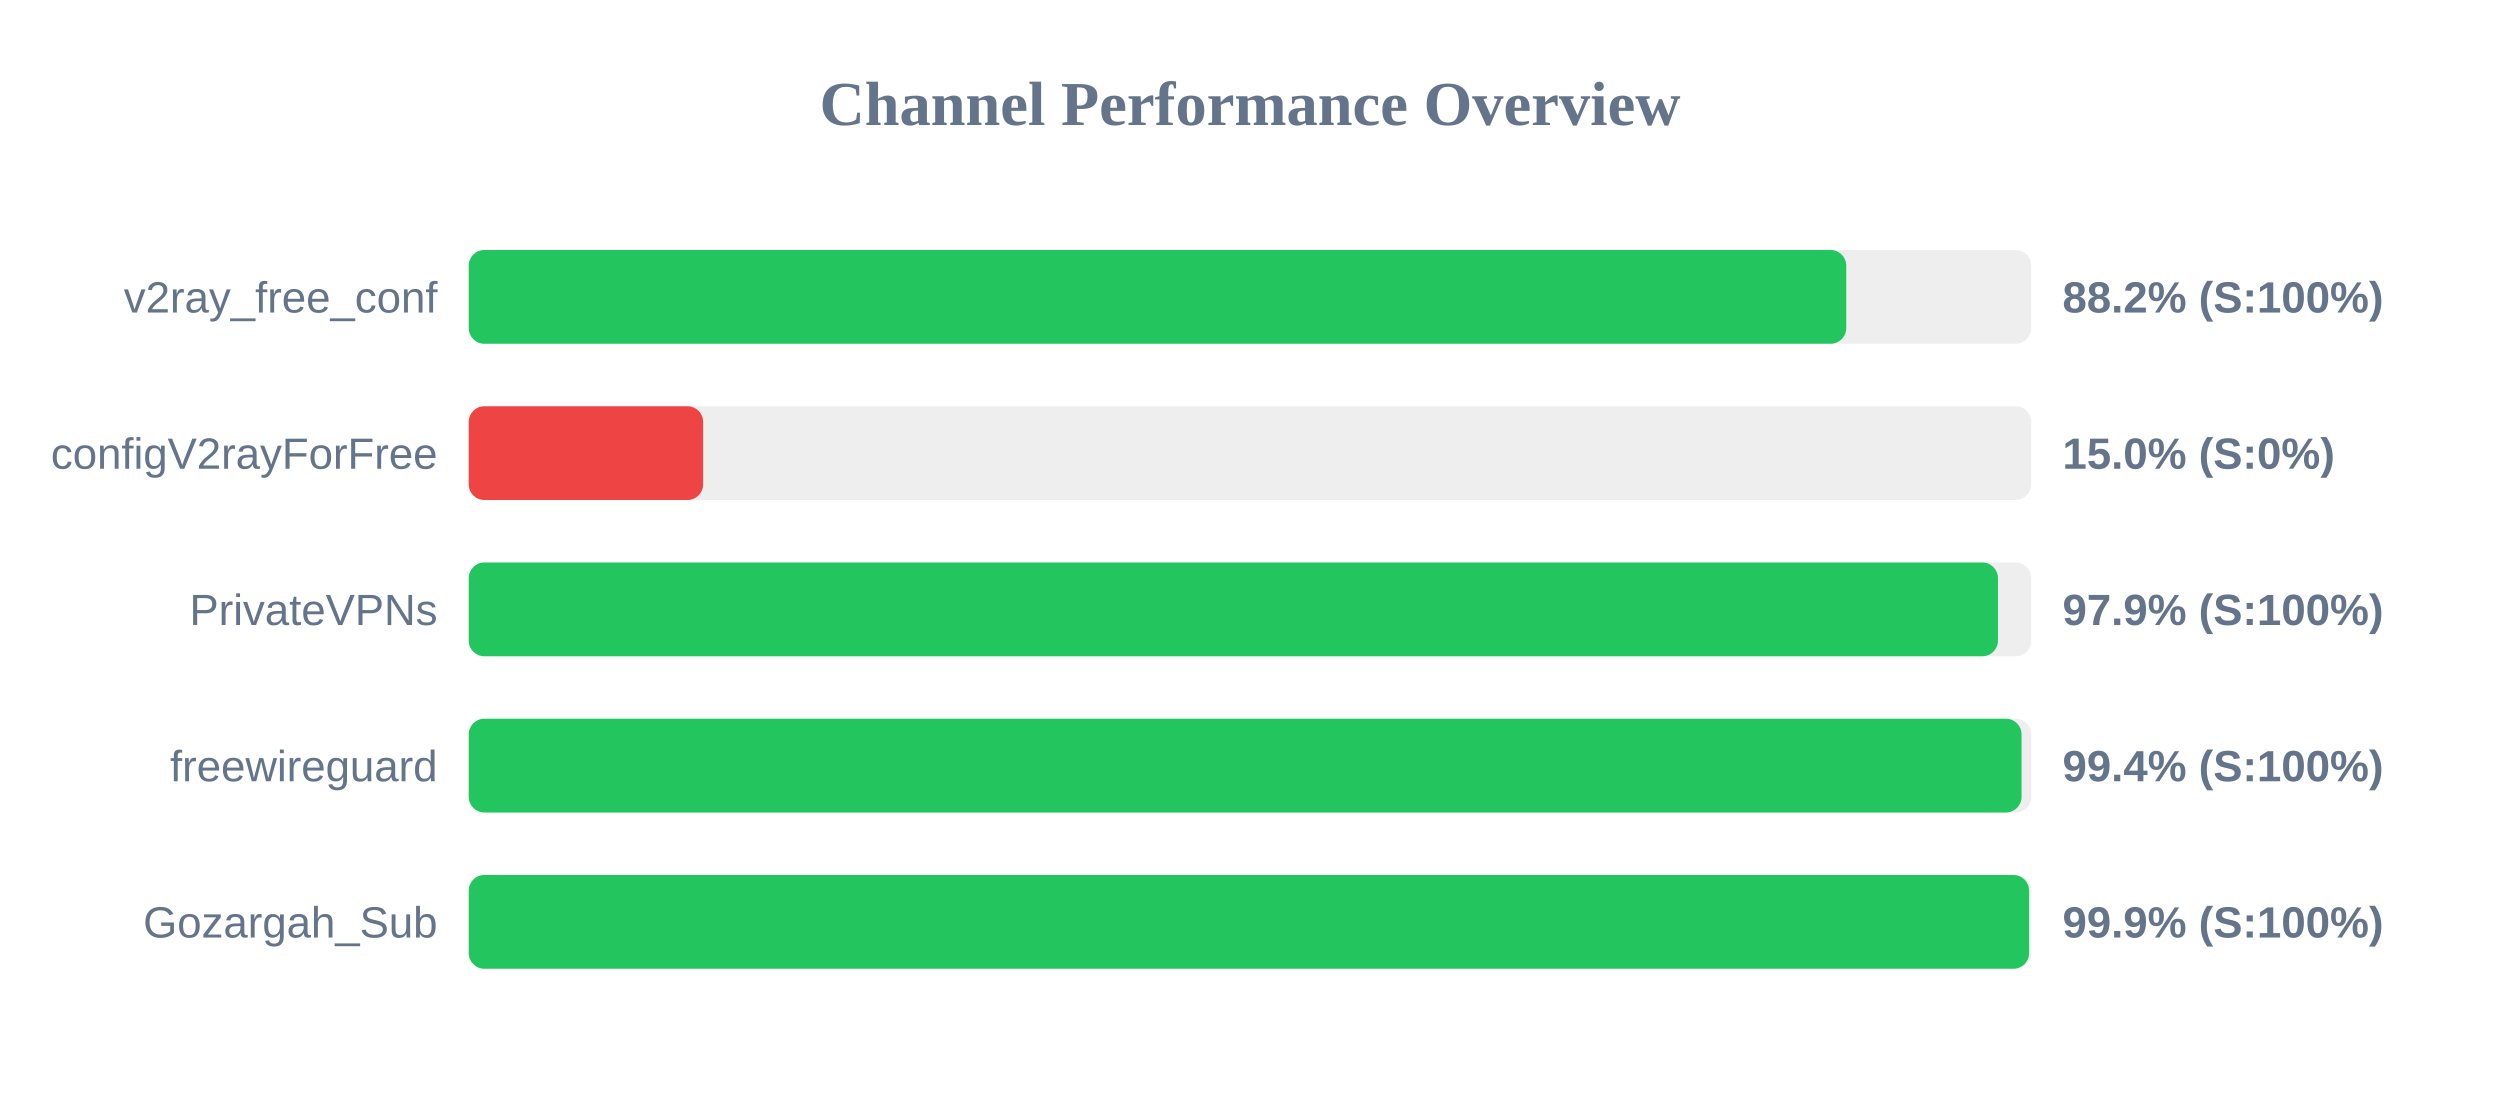
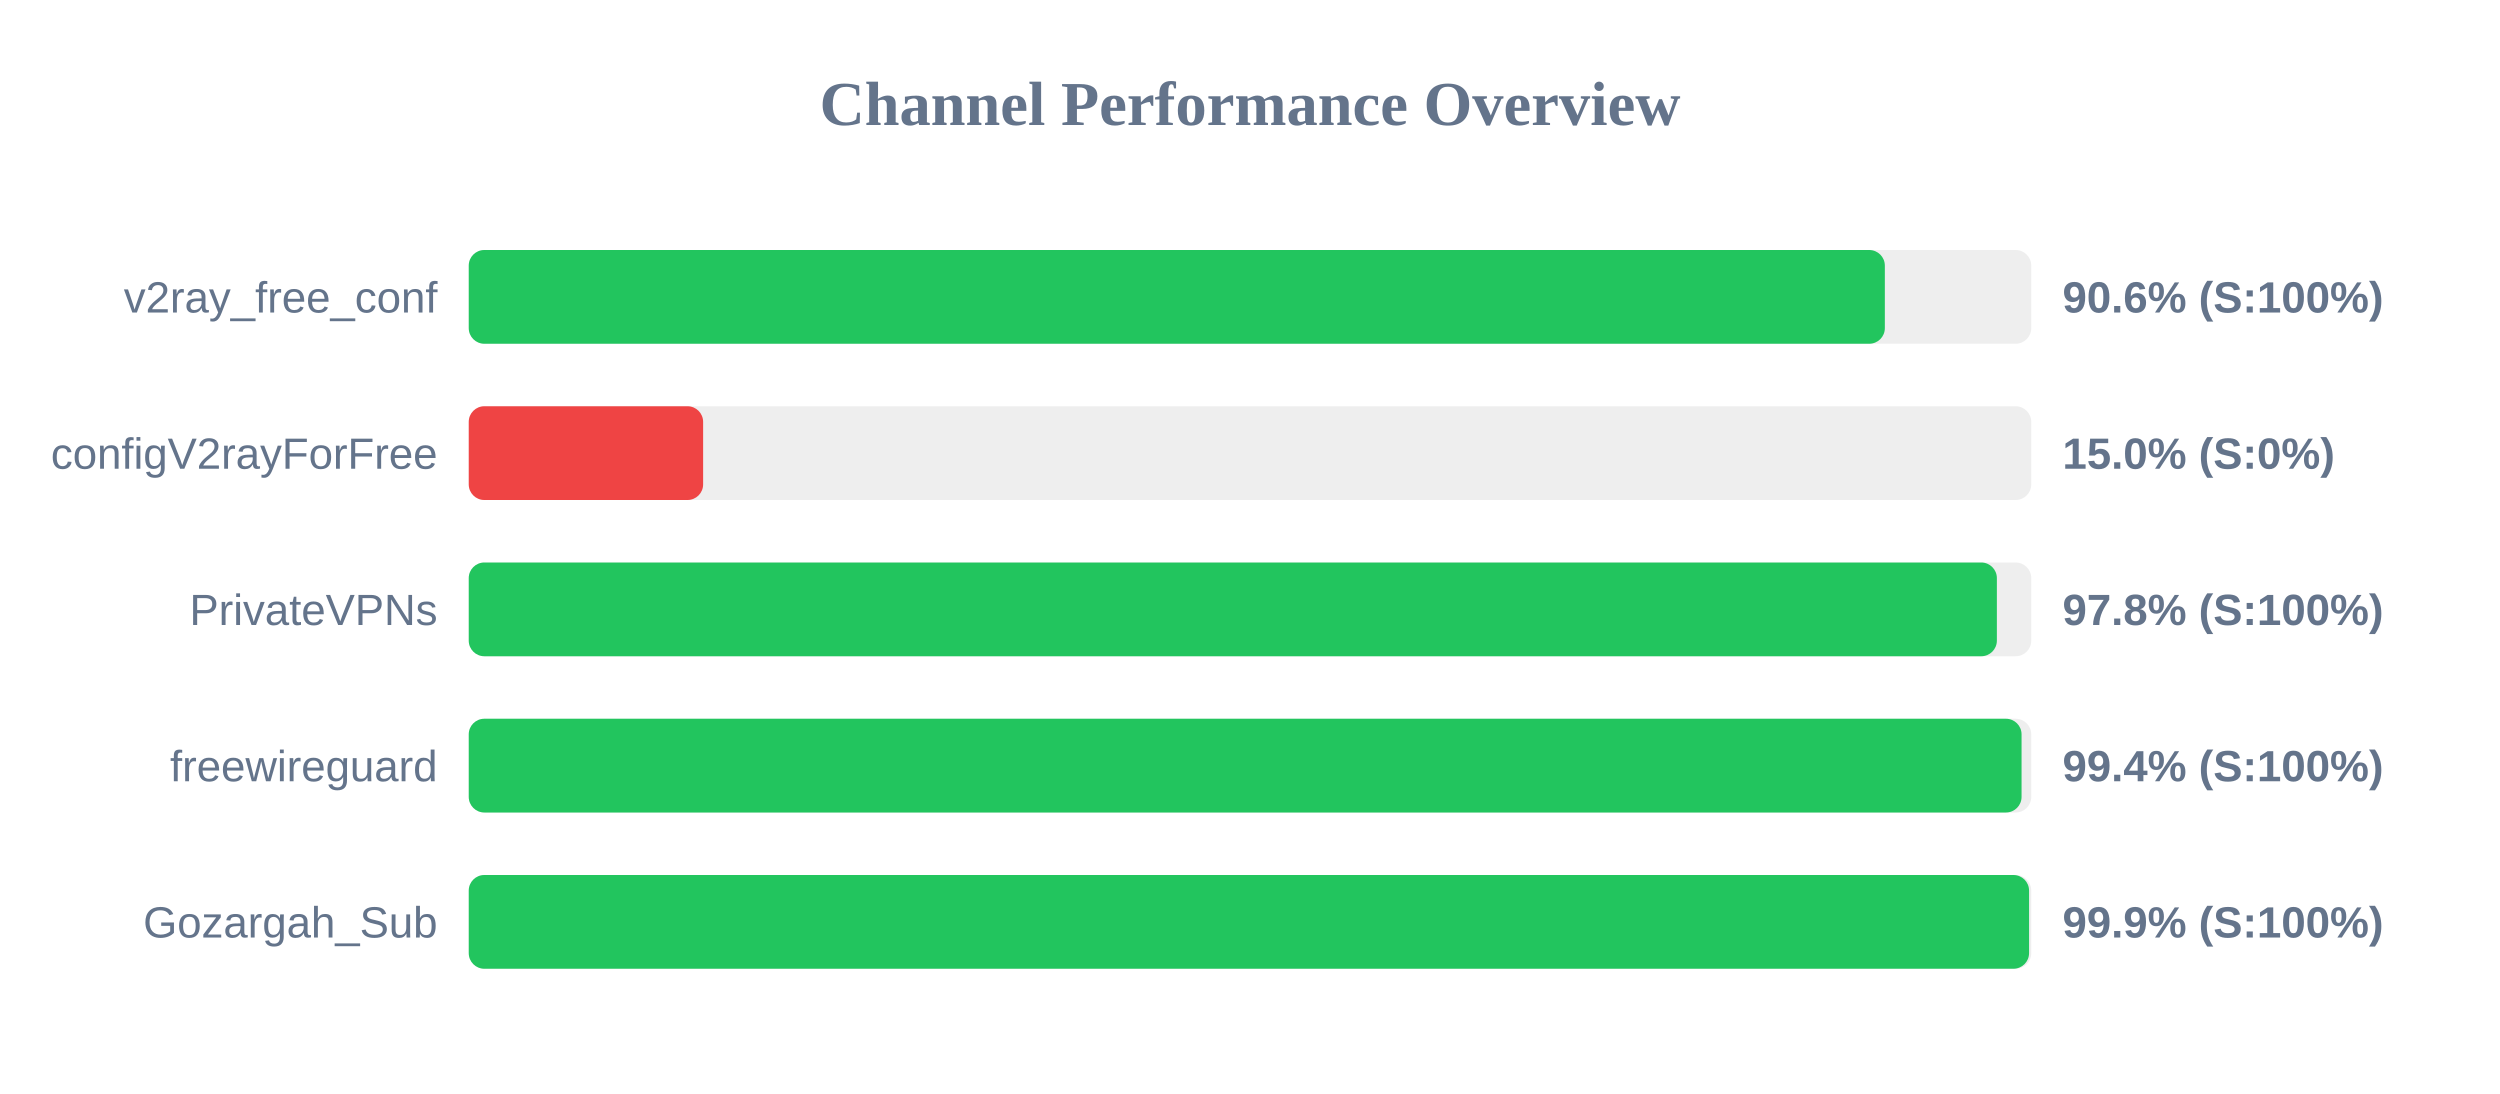
<svg xmlns="http://www.w3.org/2000/svg" width="800" height="350" version="1.1">
  <style>
        .row { font: 14px Arial; fill: #64748b; }
        .score { font: bold 14px Arial; fill: #64748b; }
    </style>
  <text x="400" y="40" text-anchor="middle" font-size="20px" font-weight="bold" fill="#64748b">Channel Performance Overview</text>
  <rect x="150" y="80" width="500" height="30" fill="#eee" rx="5" />
-   <rect x="150" y="80" width="440.8" height="30" fill="#22c55e" rx="5" />
+   <rect x="150" y="80" width="453.15" height="30" fill="#22c55e" rx="5" />
  <text x="140" y="100" text-anchor="end" class="row">v2ray_free_conf</text>
-   <text x="660" y="100" text-anchor="start" class="score">88.2% (S:100%)</text>
+   <text x="660" y="100" text-anchor="start" class="score">90.6% (S:100%)</text>
  <rect x="150" y="130" width="500" height="30" fill="#eee" rx="5" />
  <rect x="150" y="130" width="75.0" height="30" fill="#ef4444" rx="5" />
  <text x="140" y="150" text-anchor="end" class="row">configV2rayForFree</text>
  <text x="660" y="150" text-anchor="start" class="score">15.0% (S:0%)</text>
  <rect x="150" y="180" width="500" height="30" fill="#eee" rx="5" />
-   <rect x="150" y="180" width="489.35" height="30" fill="#22c55e" rx="5" />
+   <rect x="150" y="180" width="489.0" height="30" fill="#22c55e" rx="5" />
  <text x="140" y="200" text-anchor="end" class="row">PrivateVPNs</text>
-   <text x="660" y="200" text-anchor="start" class="score">97.9% (S:100%)</text>
+   <text x="660" y="200" text-anchor="start" class="score">97.8% (S:100%)</text>
  <rect x="150" y="230" width="500" height="30" fill="#eee" rx="5" />
  <rect x="150" y="230" width="496.9" height="30" fill="#22c55e" rx="5" />
  <text x="140" y="250" text-anchor="end" class="row">freewireguard</text>
  <text x="660" y="250" text-anchor="start" class="score">99.4% (S:100%)</text>
  <rect x="150" y="280" width="500" height="30" fill="#eee" rx="5" />
  <rect x="150" y="280" width="499.3" height="30" fill="#22c55e" rx="5" />
  <text x="140" y="300" text-anchor="end" class="row">Gozargah_Sub</text>
  <text x="660" y="300" text-anchor="start" class="score">99.9% (S:100%)</text>
</svg>
